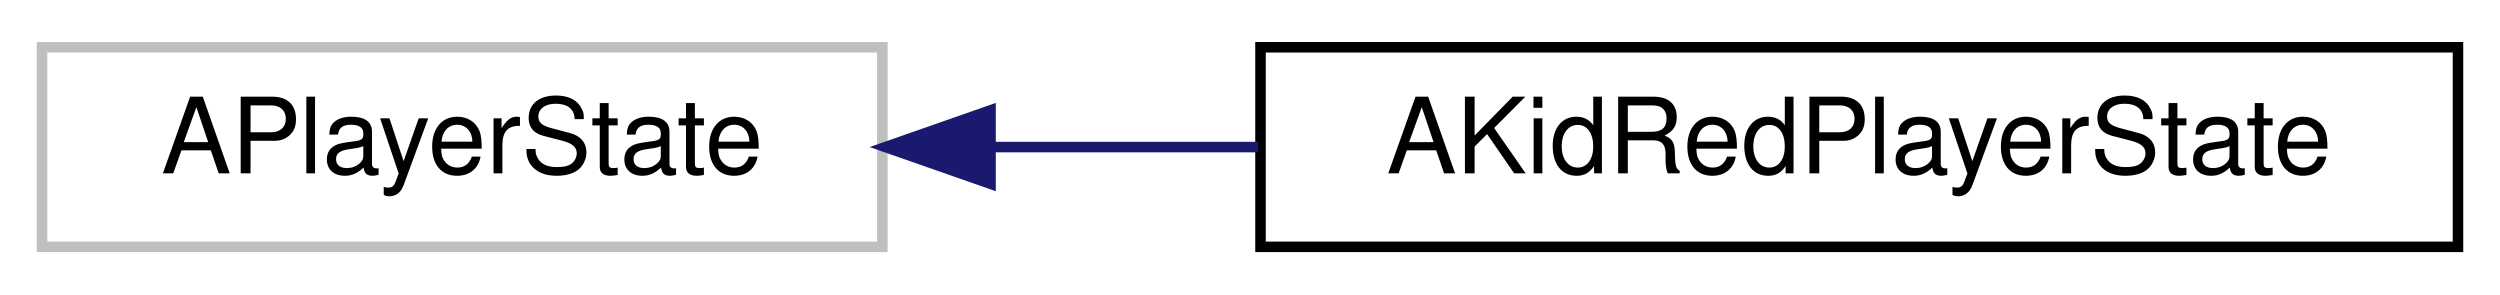
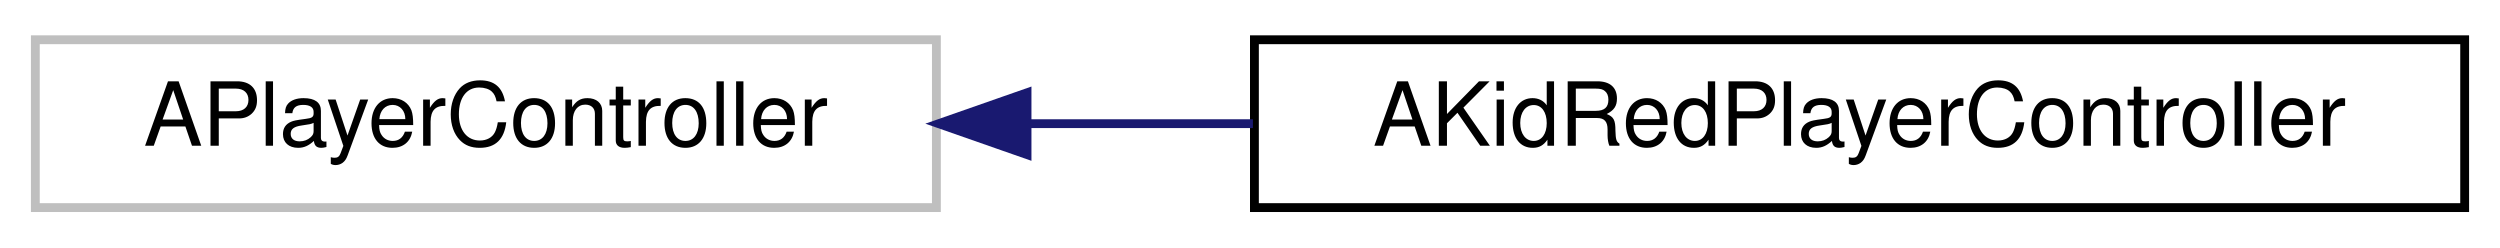
- <svg xmlns="http://www.w3.org/2000/svg" xmlns:xlink="http://www.w3.org/1999/xlink" width="238pt" height="28pt" viewBox="0.00 0.00 238.00 28.00">
+ <svg xmlns="http://www.w3.org/2000/svg" xmlns:xlink="http://www.w3.org/1999/xlink" width="283pt" height="28pt" viewBox="0.00 0.00 283.00 28.00">
  <g id="graph0" class="graph" transform="scale(1 1) rotate(0) translate(4 24)">
    <g id="node1" class="node">
      <g id="a_node1">
        <a xlink:title=" ">
-           <polygon fill="none" stroke="#bfbfbf" points="0,-0.5 0,-19.5 80,-19.5 80,-0.5 0,-0.5" />
-           <text text-anchor="middle" x="40" y="-7.5" font-family="Helvetica,sans-Serif" font-size="10.00">APlayerState</text>
+           <polygon fill="none" stroke="#bfbfbf" points="0,-0.5 0,-19.5 102,-19.5 102,-0.5 0,-0.5" />
+           <text text-anchor="middle" x="51" y="-7.5" font-family="Helvetica,sans-Serif" font-size="10.00">APlayerController</text>
        </a>
      </g>
    </g>
    <g id="node2" class="node">
      <g id="a_node2">
-         <a xlink:href="classAKidRedPlayerState.html" target="_top" xlink:title=" ">
-           <polygon fill="none" stroke="black" points="116,-0.5 116,-19.5 230,-19.5 230,-0.5 116,-0.5" />
-           <text text-anchor="middle" x="173" y="-7.5" font-family="Helvetica,sans-Serif" font-size="10.00">AKidRedPlayerState</text>
+         <a xlink:href="classAKidRedPlayerController.html" target="_top" xlink:title=" ">
+           <polygon fill="none" stroke="black" points="138,-0.5 138,-19.5 275,-19.5 275,-0.5 138,-0.5" />
+           <text text-anchor="middle" x="206.5" y="-7.5" font-family="Helvetica,sans-Serif" font-size="10.00">AKidRedPlayerController</text>
        </a>
      </g>
    </g>
    <g id="edge1" class="edge">
-       <path fill="none" stroke="midnightblue" d="M90.52,-10C98.76,-10 107.37,-10 115.77,-10" />
-       <polygon fill="midnightblue" stroke="midnightblue" points="90.3,-6.5 80.3,-10 90.3,-13.5 90.3,-6.5" />
+       <path fill="none" stroke="midnightblue" d="M112.31,-10C120.69,-10 129.33,-10 137.83,-10" />
+       <polygon fill="midnightblue" stroke="midnightblue" points="112.26,-6.5 102.26,-10 112.26,-13.5 112.26,-6.5" />
    </g>
  </g>
</svg>
